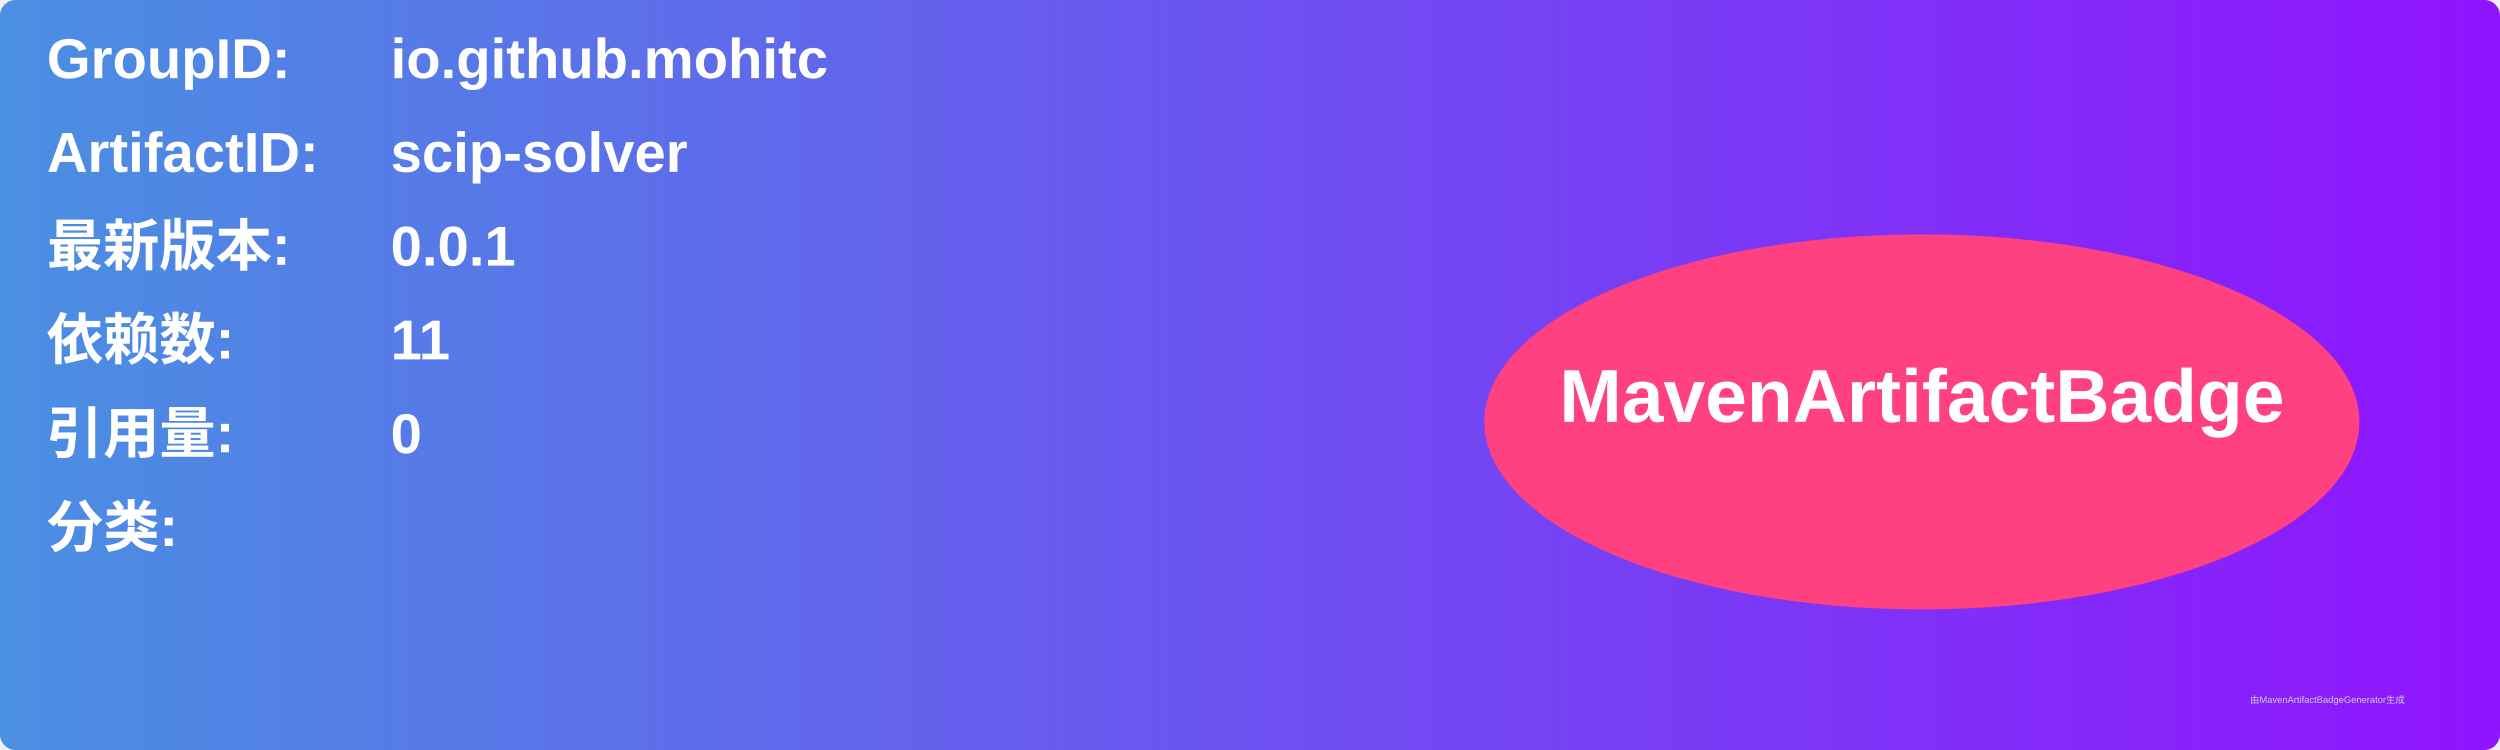
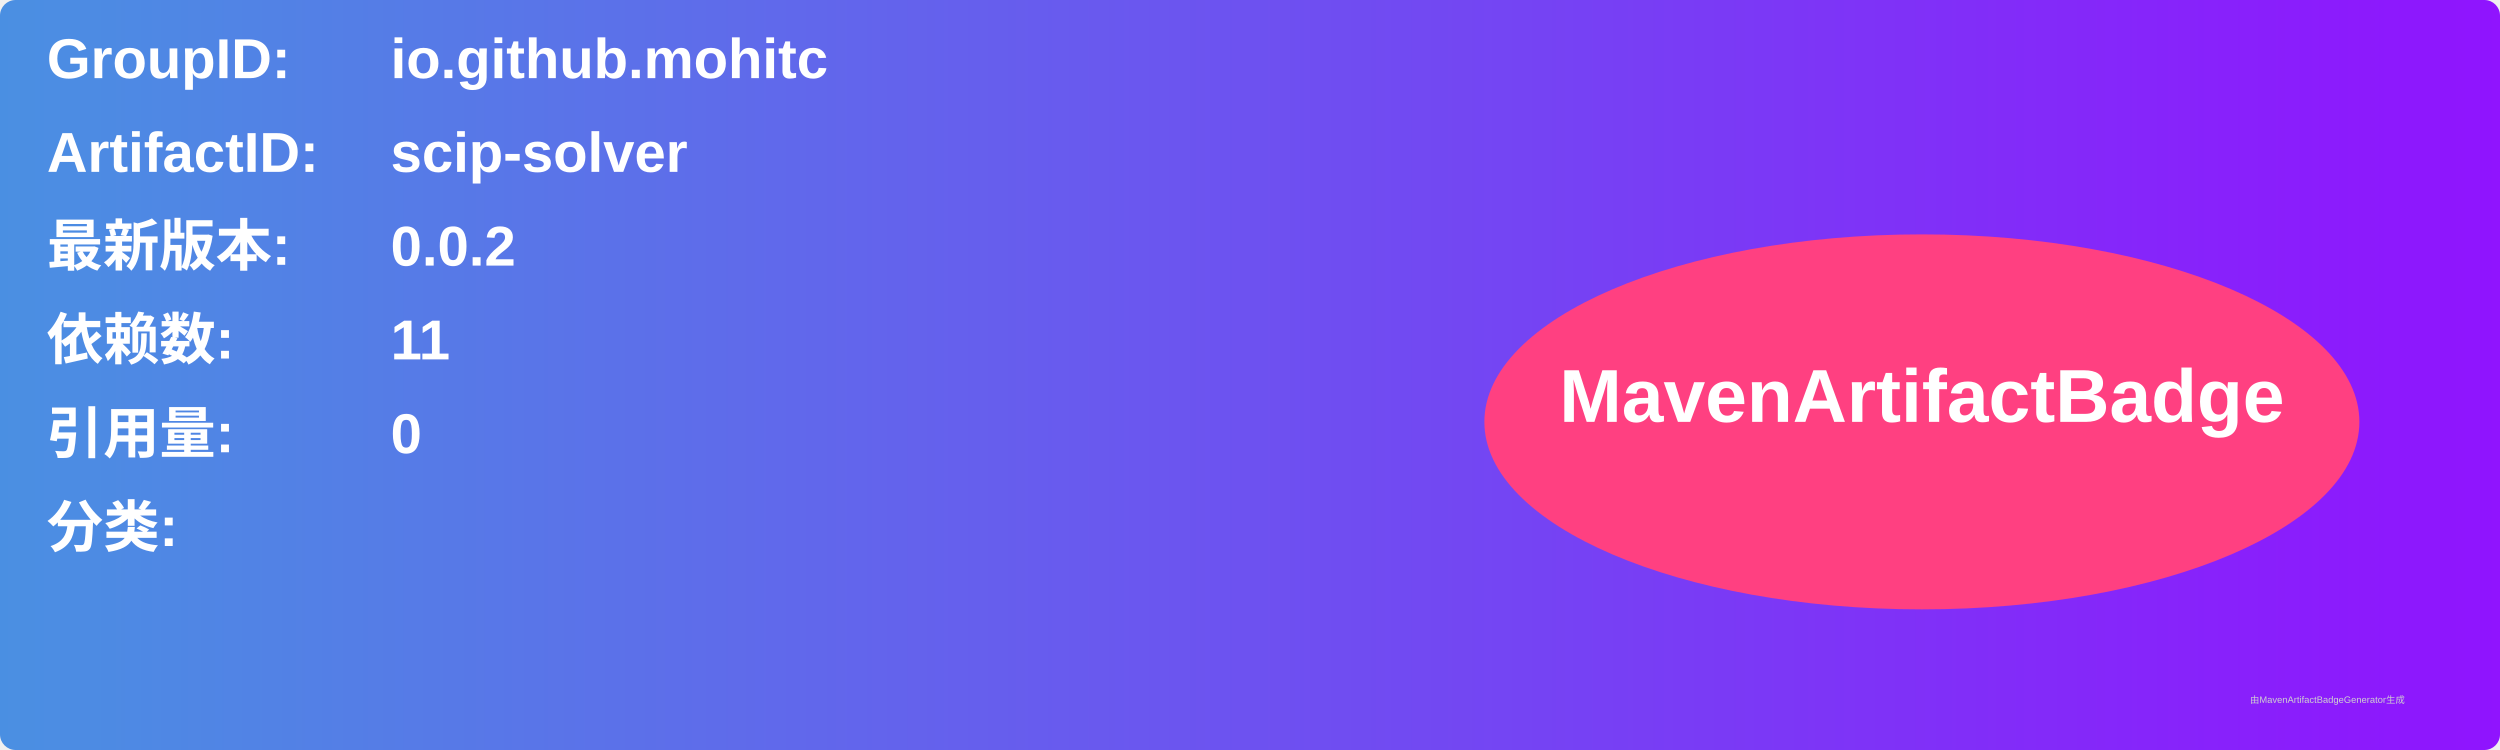
<svg xmlns="http://www.w3.org/2000/svg" width="800" height="240" viewBox="0 0 800 240">
  <linearGradient id="grad" x1="0%" y1="0%" x2="100%" y2="0%">
    <stop offset="0%" stop-color="#4a90e2" />
    <stop offset="100%" stop-color="#9013fe" />
  </linearGradient>
  <rect width="100%" height="100%" rx="5" ry="5" fill="url(#grad)" />
  <g transform="translate(15, 15)">
    <text x="0" y="10" font-family="Arial" font-size="18" fill="white" font-weight="bold" width="260">GroupID:</text>
    <text x="110" y="10" font-family="Arial" font-size="18" fill="white" font-weight="bold" width="460">io.github.mohitc</text>
    <text x="0" y="40" font-family="Arial" font-size="18" fill="white" font-weight="bold" width="260">ArtifactID:</text>
    <text x="110" y="40" font-family="Arial" font-size="18" fill="white" font-weight="bold" width="460">scip-solver</text>
    <text x="0" y="70" font-family="Arial" font-size="18" fill="white" font-weight="bold">最新版本:</text>
    <text x="110" y="70" font-family="Arial" font-size="18" fill="white" font-weight="bold">
-       <tspan font-weight="bold">0.0.1</tspan>
+       <tspan font-weight="bold">0.0.2</tspan>
    </text>
    <text x="0" y="100" font-family="Arial" font-size="18" fill="white" font-weight="bold">依赖数: </text>
    <text x="110" y="100" font-family="Arial" font-size="18" fill="white">
      <tspan font-weight="bold">11</tspan>
    </text>
    <text x="0" y="130" font-family="Arial" font-size="18" fill="white" font-weight="bold">引用量: </text>
    <text x="110" y="130" font-family="Arial" font-size="18" fill="white">
      <tspan font-weight="bold">0</tspan>
    </text>
    <text x="0" y="160" font-family="Arial" font-size="18" fill="white" font-weight="bold">分类:</text>
    <text x="10" y="190" font-family="Arial" font-size="10" fill="white">
      <tspan font-weight="bold" />
    </text>
    <ellipse cx="600" cy="120" rx="140" ry="60" fill="#ff4081" />
    <text x="600" y="120" text-anchor="middle" font-family="Arial" font-size="24" fill="white" font-weight="bold">MavenArtifactBadge</text>
  </g>
  <text x="720" y="225" font-family="Arial" font-size="3" fill="#d0d0d0">由MavenArtifactBadgeGenerator生成</text>
</svg>
